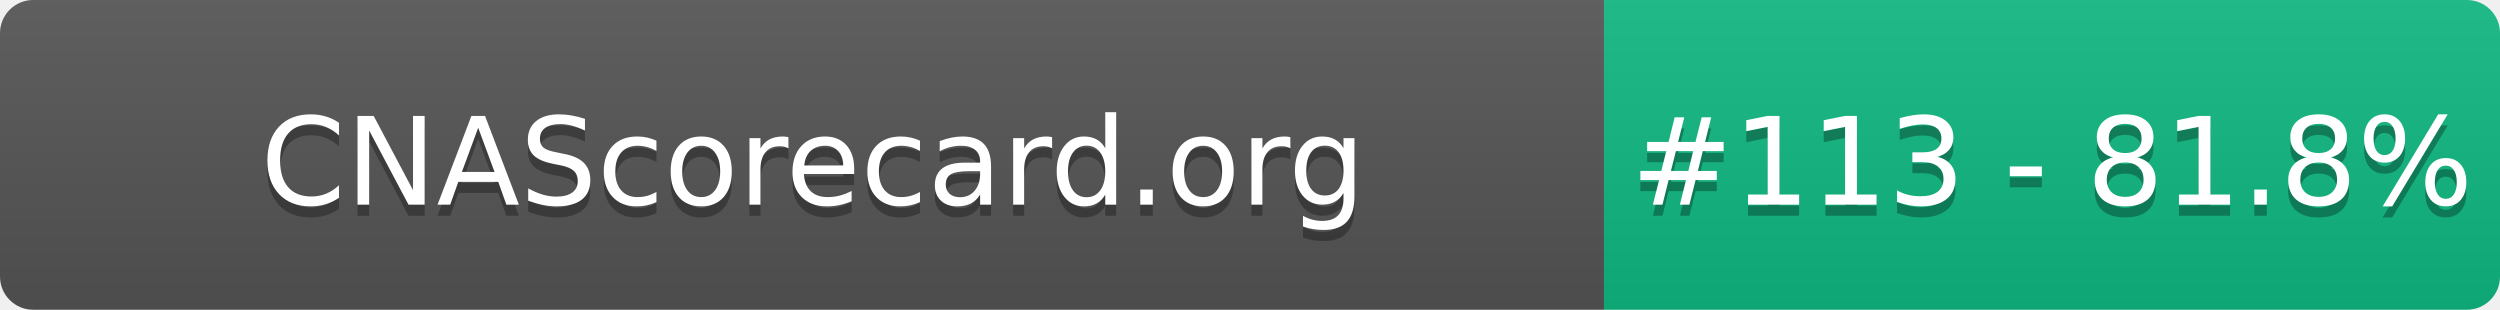
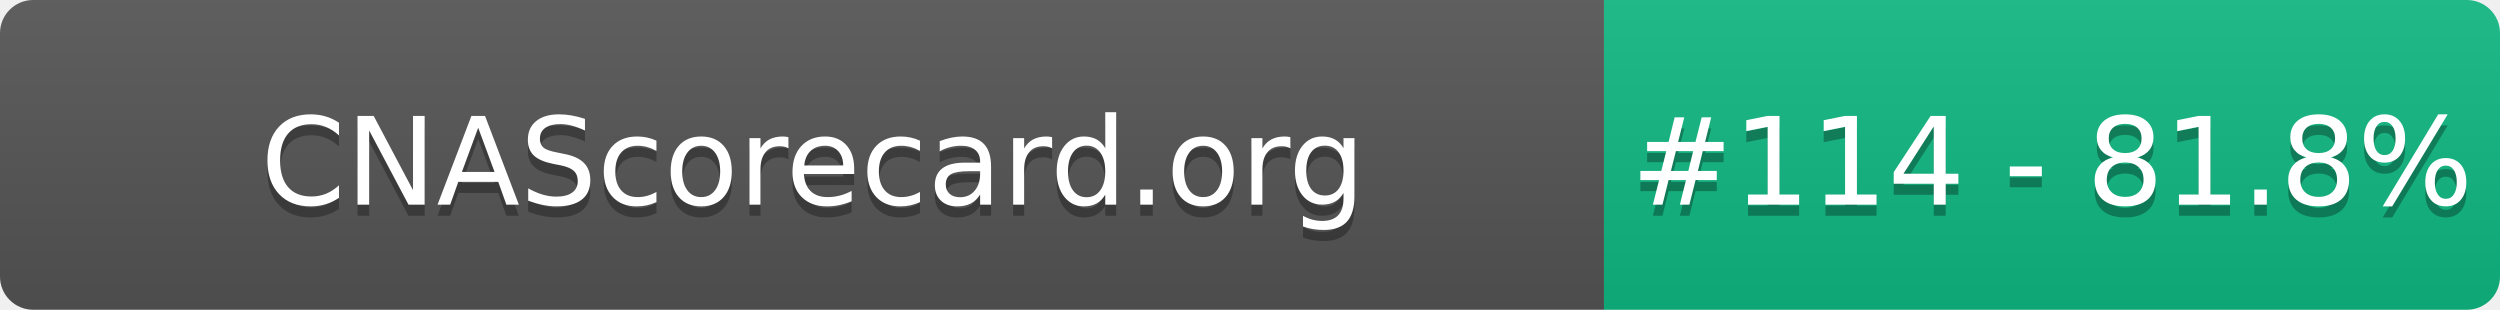
- <svg xmlns="http://www.w3.org/2000/svg" width="226" height="28" role="img" aria-label="CNAScorecard.org: #113 - 81.8%">
+ <svg xmlns="http://www.w3.org/2000/svg" width="226" height="28" role="img" aria-label="CNAScorecard.org: #114 - 81.8%">
  <linearGradient id="s" x2="0" y2="100%">
    <stop offset="0" stop-color="#bbb" stop-opacity=".1" />
    <stop offset="1" stop-opacity=".1" />
  </linearGradient>
  <clipPath id="r">
    <rect width="226" height="28" rx="3" fill="#fff" />
  </clipPath>
  <g clip-path="url(#r)">
    <rect width="145" height="28" fill="#555" />
    <rect x="145" width="81" height="28" fill="#10B981" />
    <rect width="226" height="28" fill="url(#s)" />
  </g>
  <g fill="#fff" text-anchor="middle" font-family="Verdana,Geneva,DejaVu Sans,sans-serif" text-rendering="geometricPrecision" font-size="110">
    <text aria-hidden="true" x="735" y="195" fill="#010101" fill-opacity=".3" transform="scale(.1)" textLength="1350">CNAScorecard.org</text>
    <text x="735" y="185" transform="scale(.1)" fill="#fff" textLength="1350">CNAScorecard.org</text>
-     <text aria-hidden="true" x="1855" y="195" fill="#010101" fill-opacity=".3" transform="scale(.1)" textLength="660">#113 - 81.8%</text>
-     <text x="1855" y="185" transform="scale(.1)" fill="#fff" textLength="660">#113 - 81.8%</text>
+     <text aria-hidden="true" x="1855" y="195" fill="#010101" fill-opacity=".3" transform="scale(.1)" textLength="660">#114 - 81.8%</text>
+     <text x="1855" y="185" transform="scale(.1)" fill="#fff" textLength="660">#114 - 81.8%</text>
  </g>
</svg>
